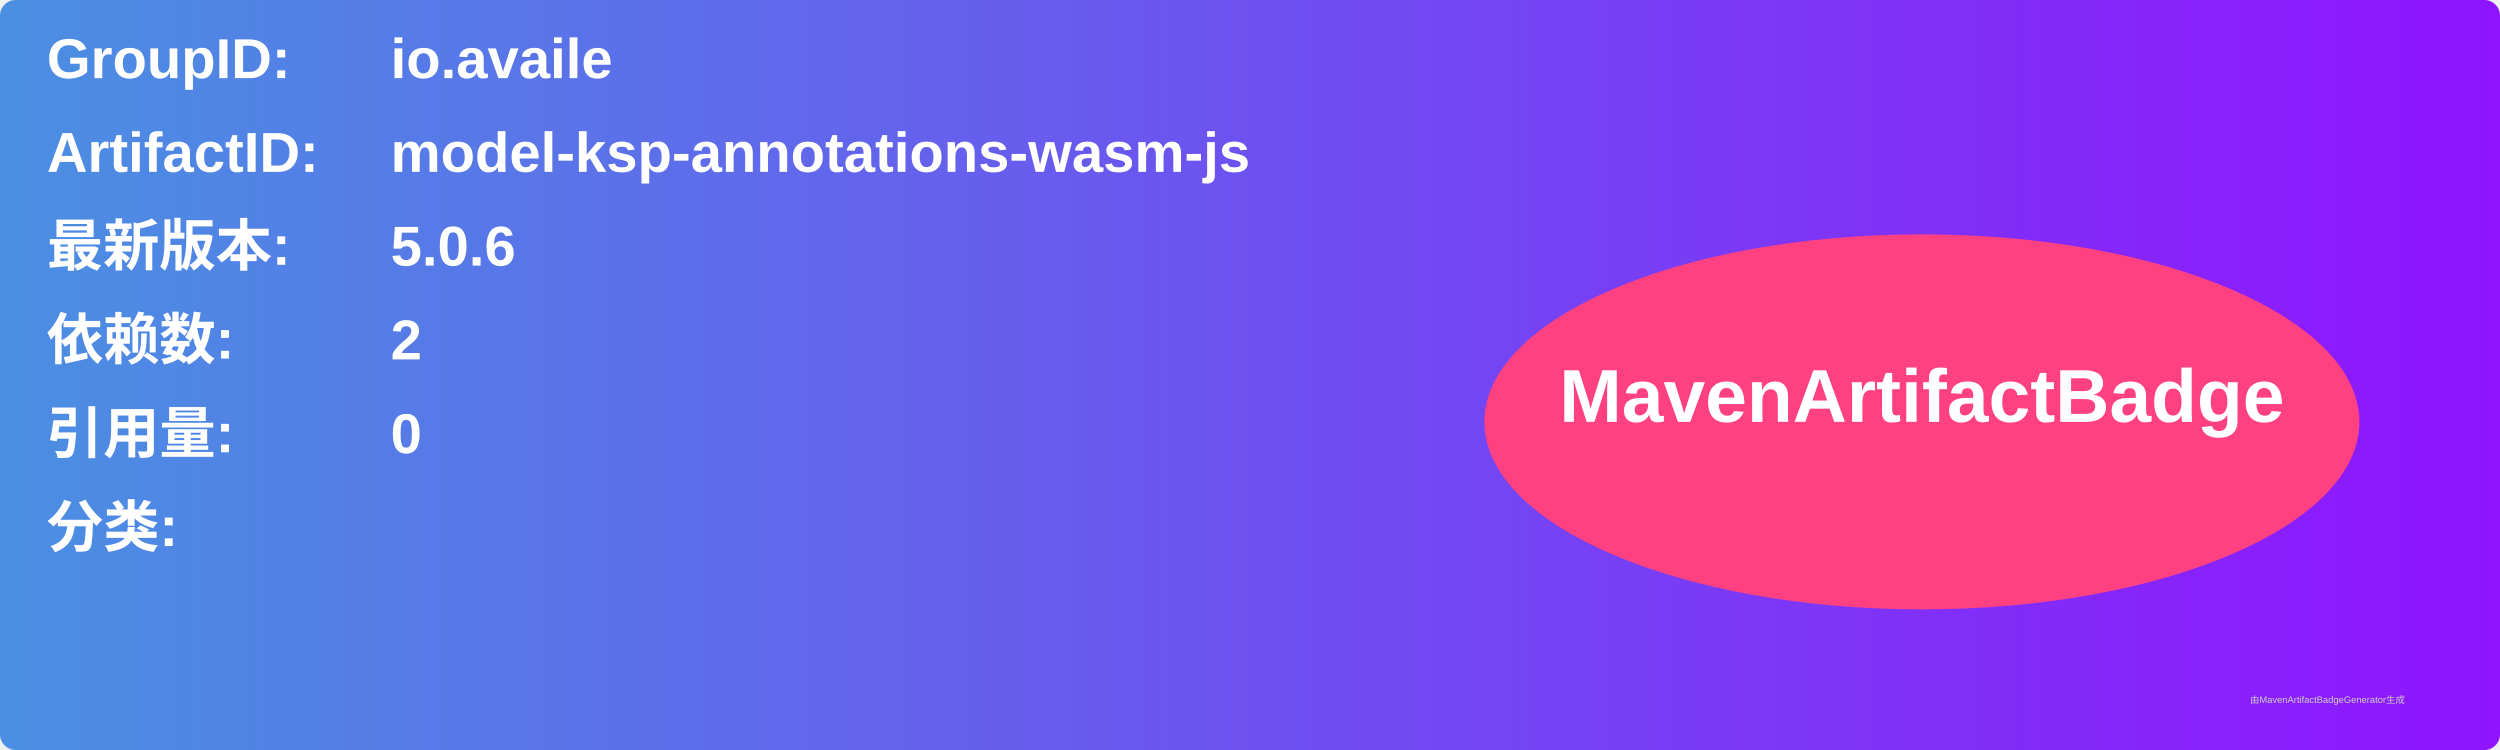
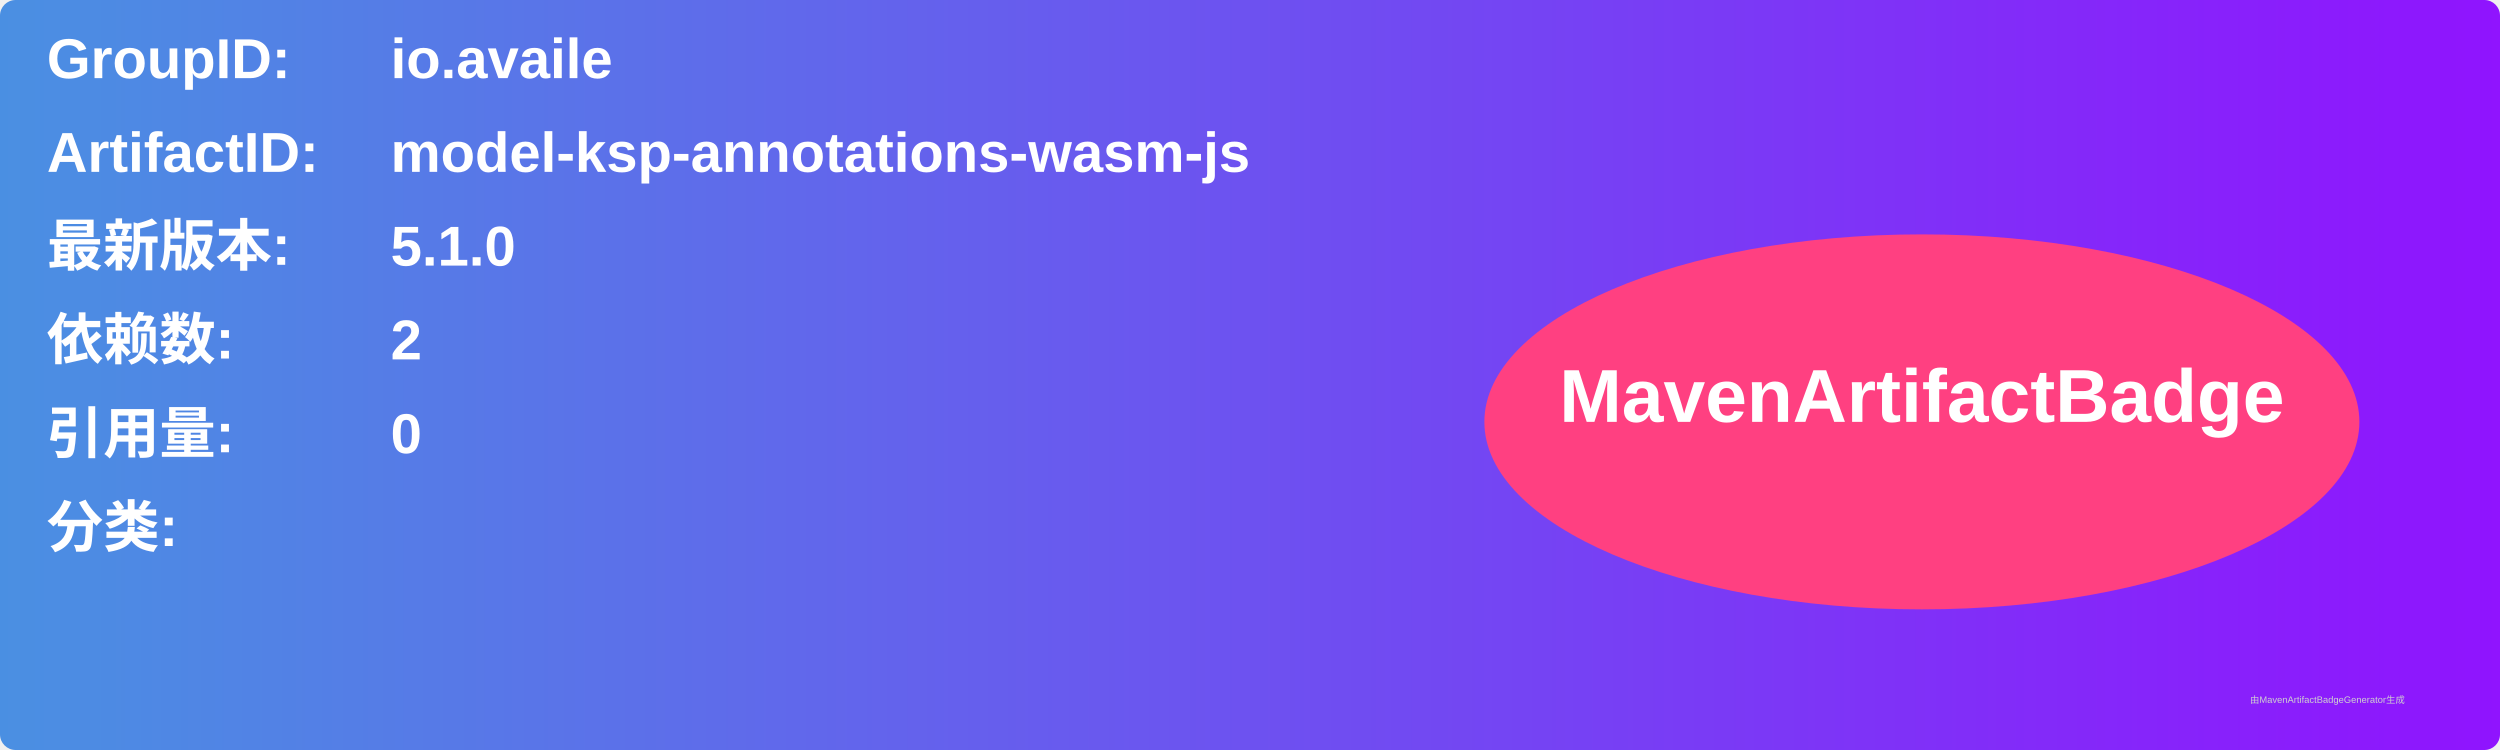
<svg xmlns="http://www.w3.org/2000/svg" width="800" height="240" viewBox="0 0 800 240">
  <linearGradient id="grad" x1="0%" y1="0%" x2="100%" y2="0%">
    <stop offset="0%" stop-color="#4a90e2" />
    <stop offset="100%" stop-color="#9013fe" />
  </linearGradient>
  <rect width="100%" height="100%" rx="5" ry="5" fill="url(#grad)" />
  <g transform="translate(15, 15)">
    <text x="0" y="10" font-family="Arial" font-size="18" fill="white" font-weight="bold" width="260">GroupID:</text>
    <text x="110" y="10" font-family="Arial" font-size="18" fill="white" font-weight="bold" width="460">io.availe</text>
    <text x="0" y="40" font-family="Arial" font-size="18" fill="white" font-weight="bold" width="260">ArtifactID:</text>
    <text x="110" y="40" font-family="Arial" font-size="18" fill="white" font-weight="bold" width="460">model-ksp-annotations-wasm-js</text>
    <text x="0" y="70" font-family="Arial" font-size="18" fill="white" font-weight="bold">最新版本:</text>
    <text x="110" y="70" font-family="Arial" font-size="18" fill="white" font-weight="bold">
-       <tspan font-weight="bold">5.0.6</tspan>
+       <tspan font-weight="bold">5.1.0</tspan>
    </text>
    <text x="0" y="100" font-family="Arial" font-size="18" fill="white" font-weight="bold">依赖数: </text>
    <text x="110" y="100" font-family="Arial" font-size="18" fill="white">
      <tspan font-weight="bold">2</tspan>
    </text>
    <text x="0" y="130" font-family="Arial" font-size="18" fill="white" font-weight="bold">引用量: </text>
    <text x="110" y="130" font-family="Arial" font-size="18" fill="white">
      <tspan font-weight="bold">0</tspan>
    </text>
    <text x="0" y="160" font-family="Arial" font-size="18" fill="white" font-weight="bold">分类:</text>
    <text x="10" y="190" font-family="Arial" font-size="10" fill="white">
      <tspan font-weight="bold" />
    </text>
    <ellipse cx="600" cy="120" rx="140" ry="60" fill="#ff4081" />
    <text x="600" y="120" text-anchor="middle" font-family="Arial" font-size="24" fill="white" font-weight="bold">MavenArtifactBadge</text>
  </g>
  <text x="720" y="225" font-family="Arial" font-size="3" fill="#d0d0d0">由MavenArtifactBadgeGenerator生成</text>
</svg>
